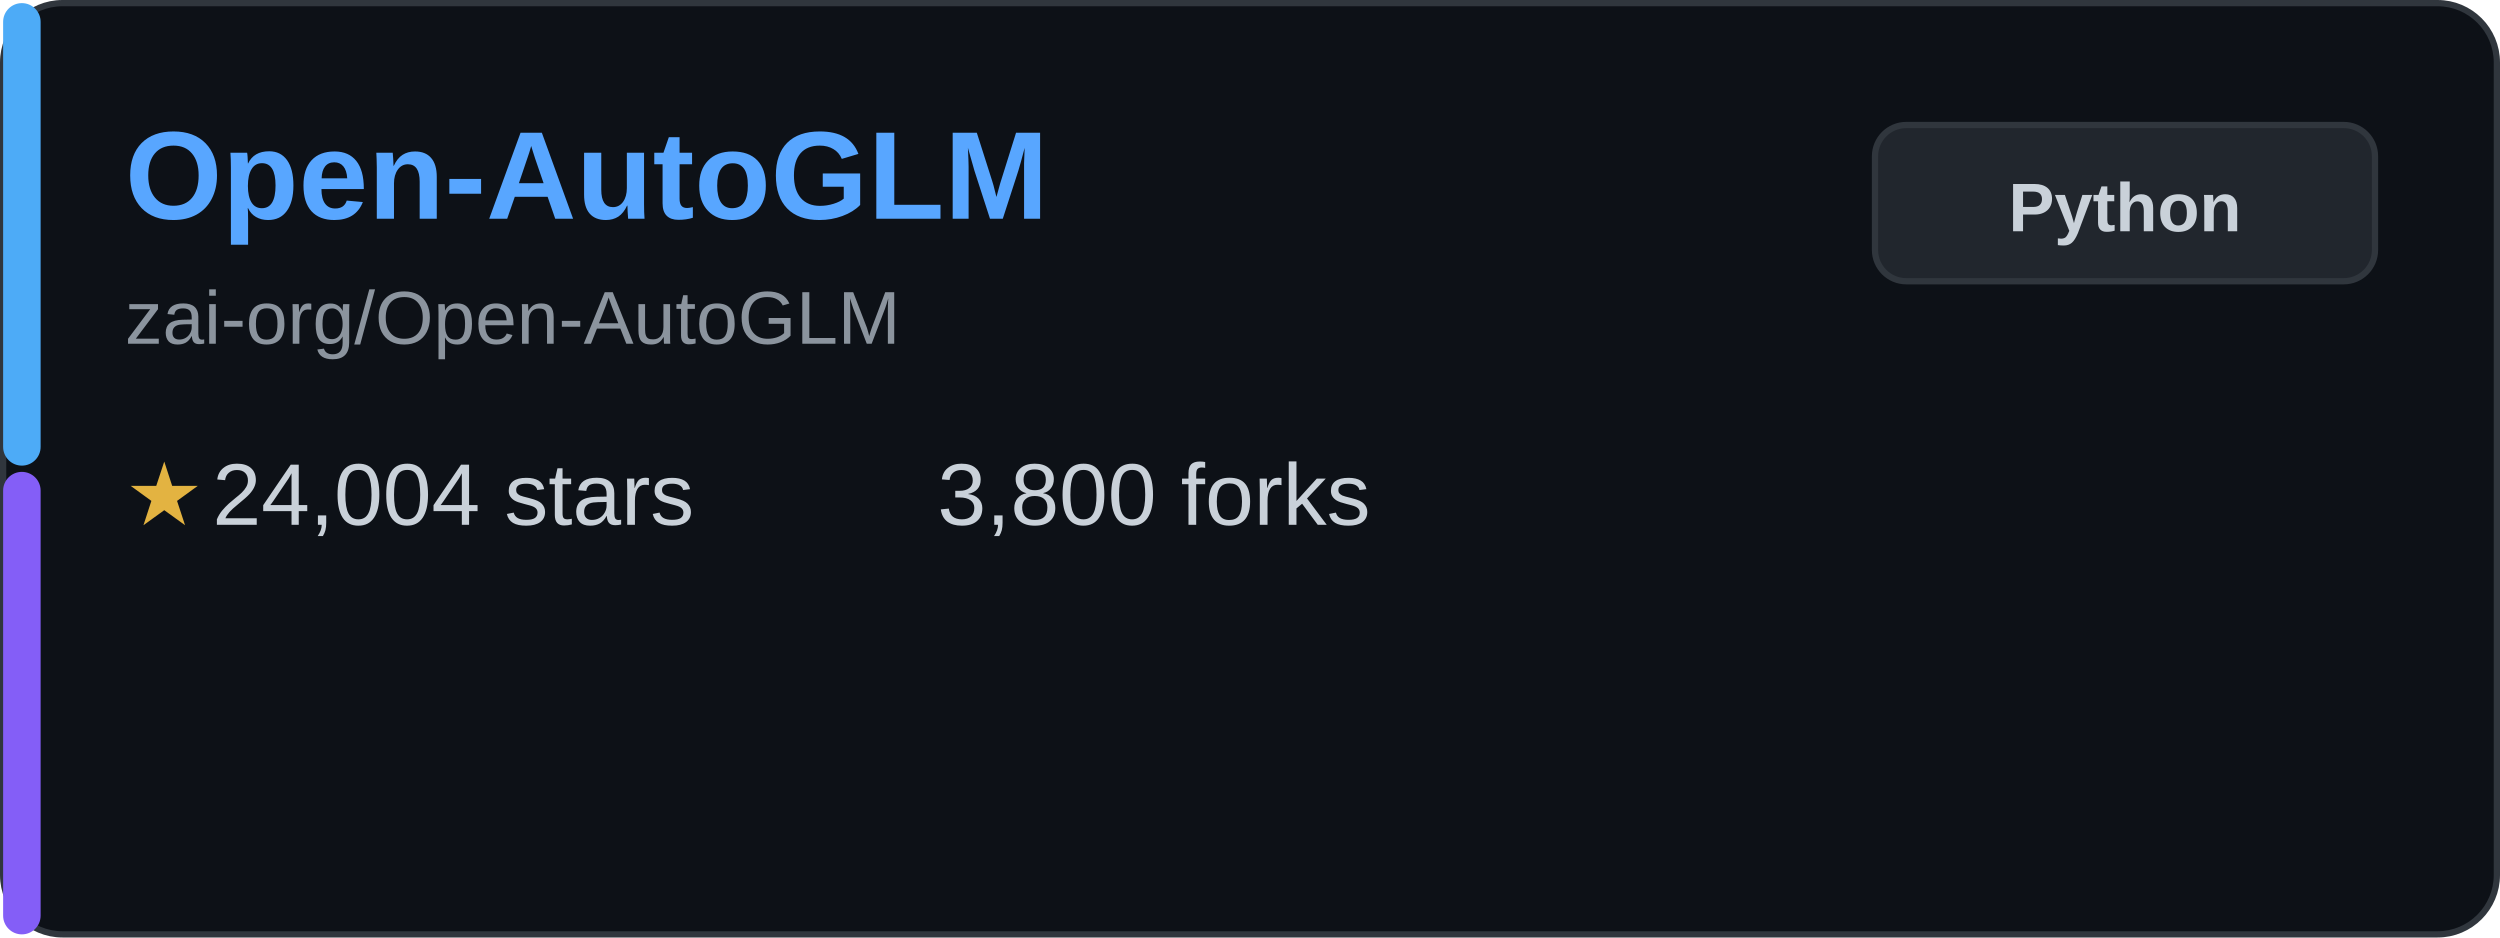
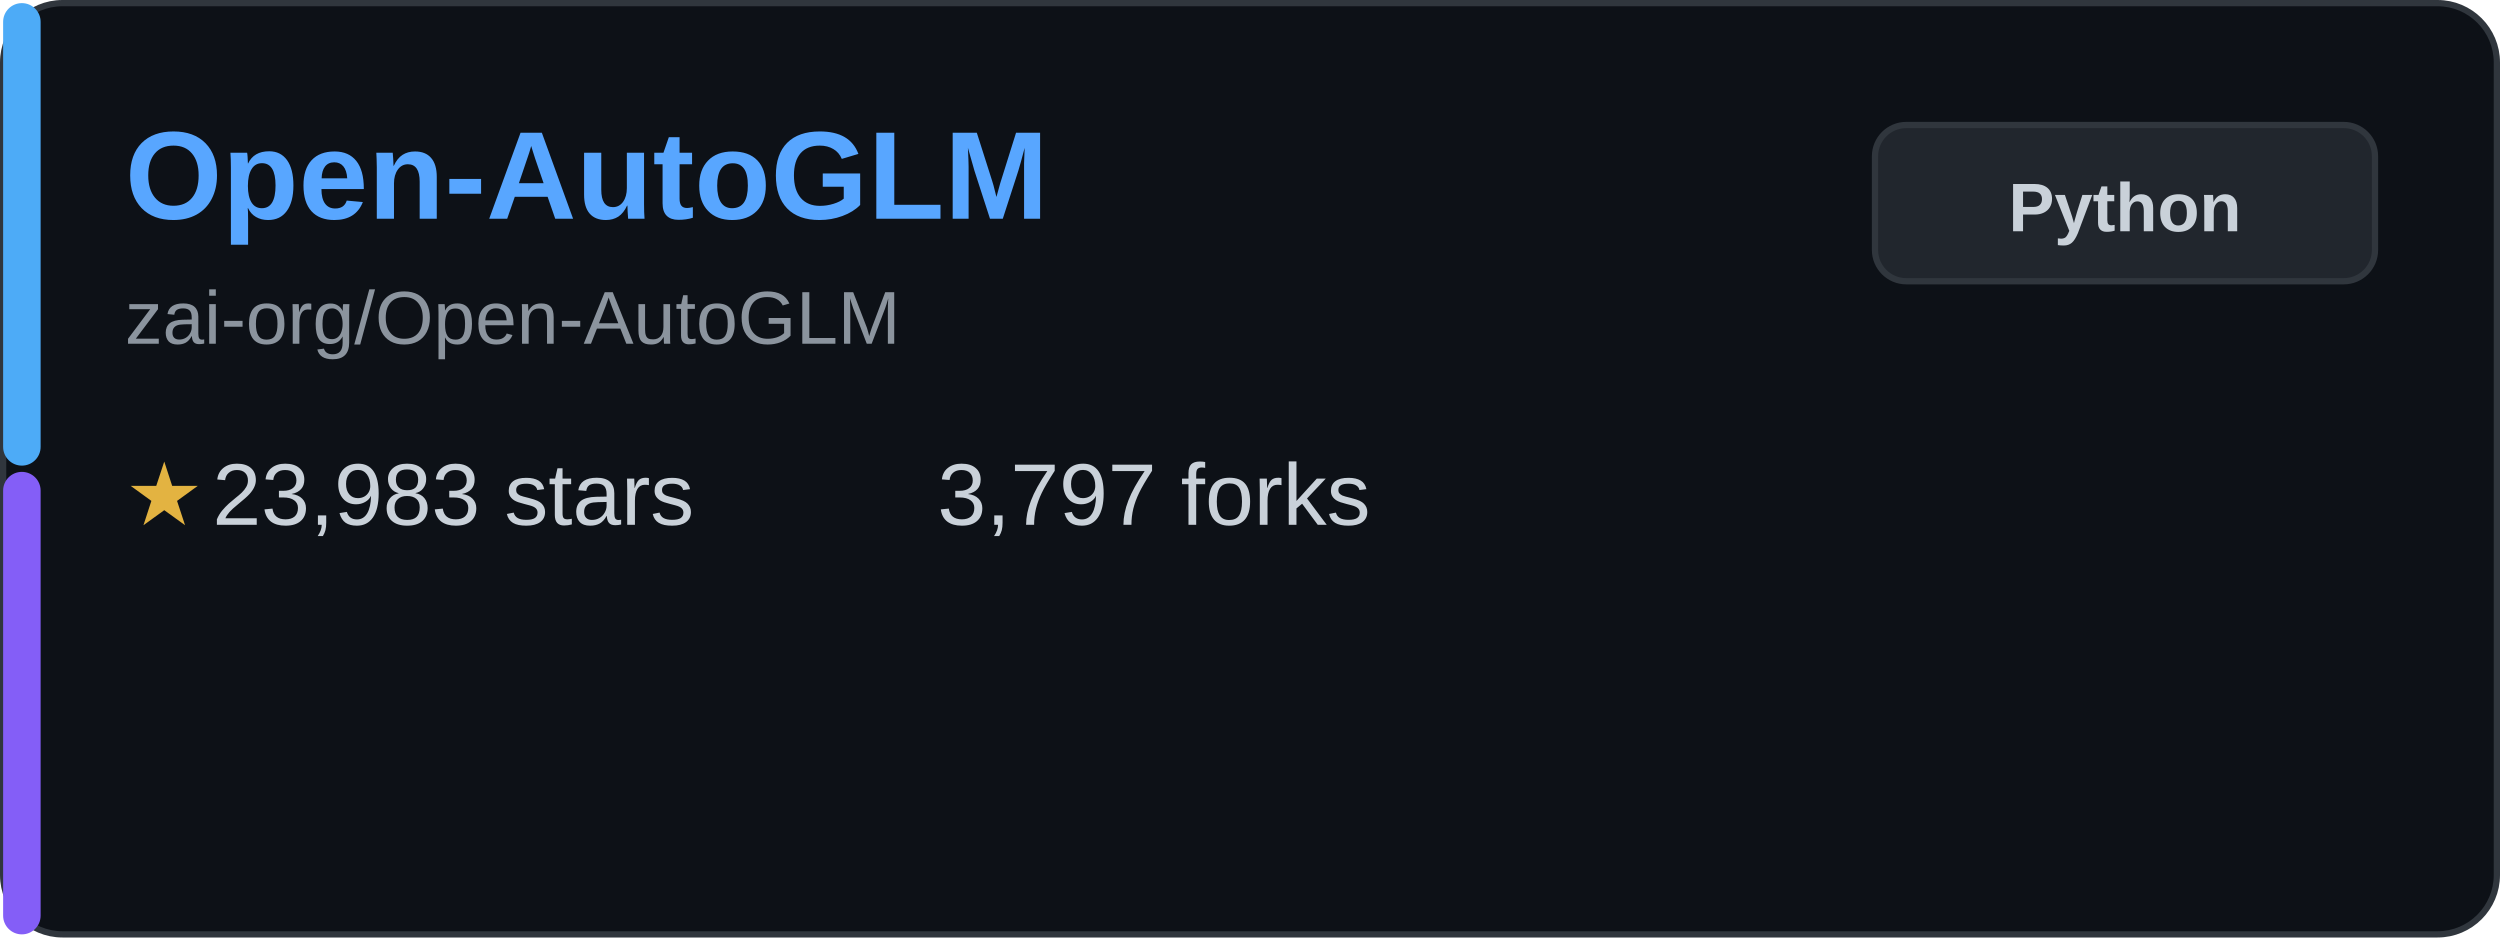
<svg xmlns="http://www.w3.org/2000/svg" width="400" height="150" viewBox="0 0 400 150" fill="none">
  <rect x="0.5" y="0.5" width="399" height="149" rx="9.5" fill="#0d1117" stroke="#30363d" />
  <rect x="0.5" y="0.5" width="6" height="74" rx="3" fill="#4dabf7" />
  <rect x="0.5" y="75.5" width="6" height="74" rx="3" fill="#845ef7" />
  <text x="20" y="35" font-family="Arial, sans-serif" font-size="20" font-weight="bold" fill="#58a6ff">Open-AutoGLM</text>
  <text x="20" y="55" font-family="Arial, sans-serif" font-size="12" fill="#8b949e">zai-org/Open-AutoGLM</text>
  <g transform="translate(20, 80)">
    <text x="0" y="0" font-family="Arial, sans-serif" font-size="14" fill="#e3b341" dominant-baseline="middle">★</text>
-     <text x="14" y="0" font-family="Arial, sans-serif" font-size="14" fill="#c9d1d9" dominant-baseline="middle">24,004 stars</text>
+     <text x="14" y="0" font-family="Arial, sans-serif" font-size="14" fill="#c9d1d9" dominant-baseline="middle">23,983 stars</text>
  </g>
  <g transform="translate(150, 80)">
-     <text x="0" y="0" font-family="Arial, sans-serif" font-size="14" fill="#c9d1d9" dominant-baseline="middle">3,800 forks</text>
+     <text x="0" y="0" font-family="Arial, sans-serif" font-size="14" fill="#c9d1d9" dominant-baseline="middle">3,797 forks</text>
  </g>
  <rect x="300" y="20" width="80" height="25" rx="5" fill="#21262d" stroke="#30363d" />
  <text x="340" y="37" font-family="Arial, sans-serif" font-size="11" font-weight="bold" fill="#c9d1d9" text-anchor="middle">Python</text>
</svg>
